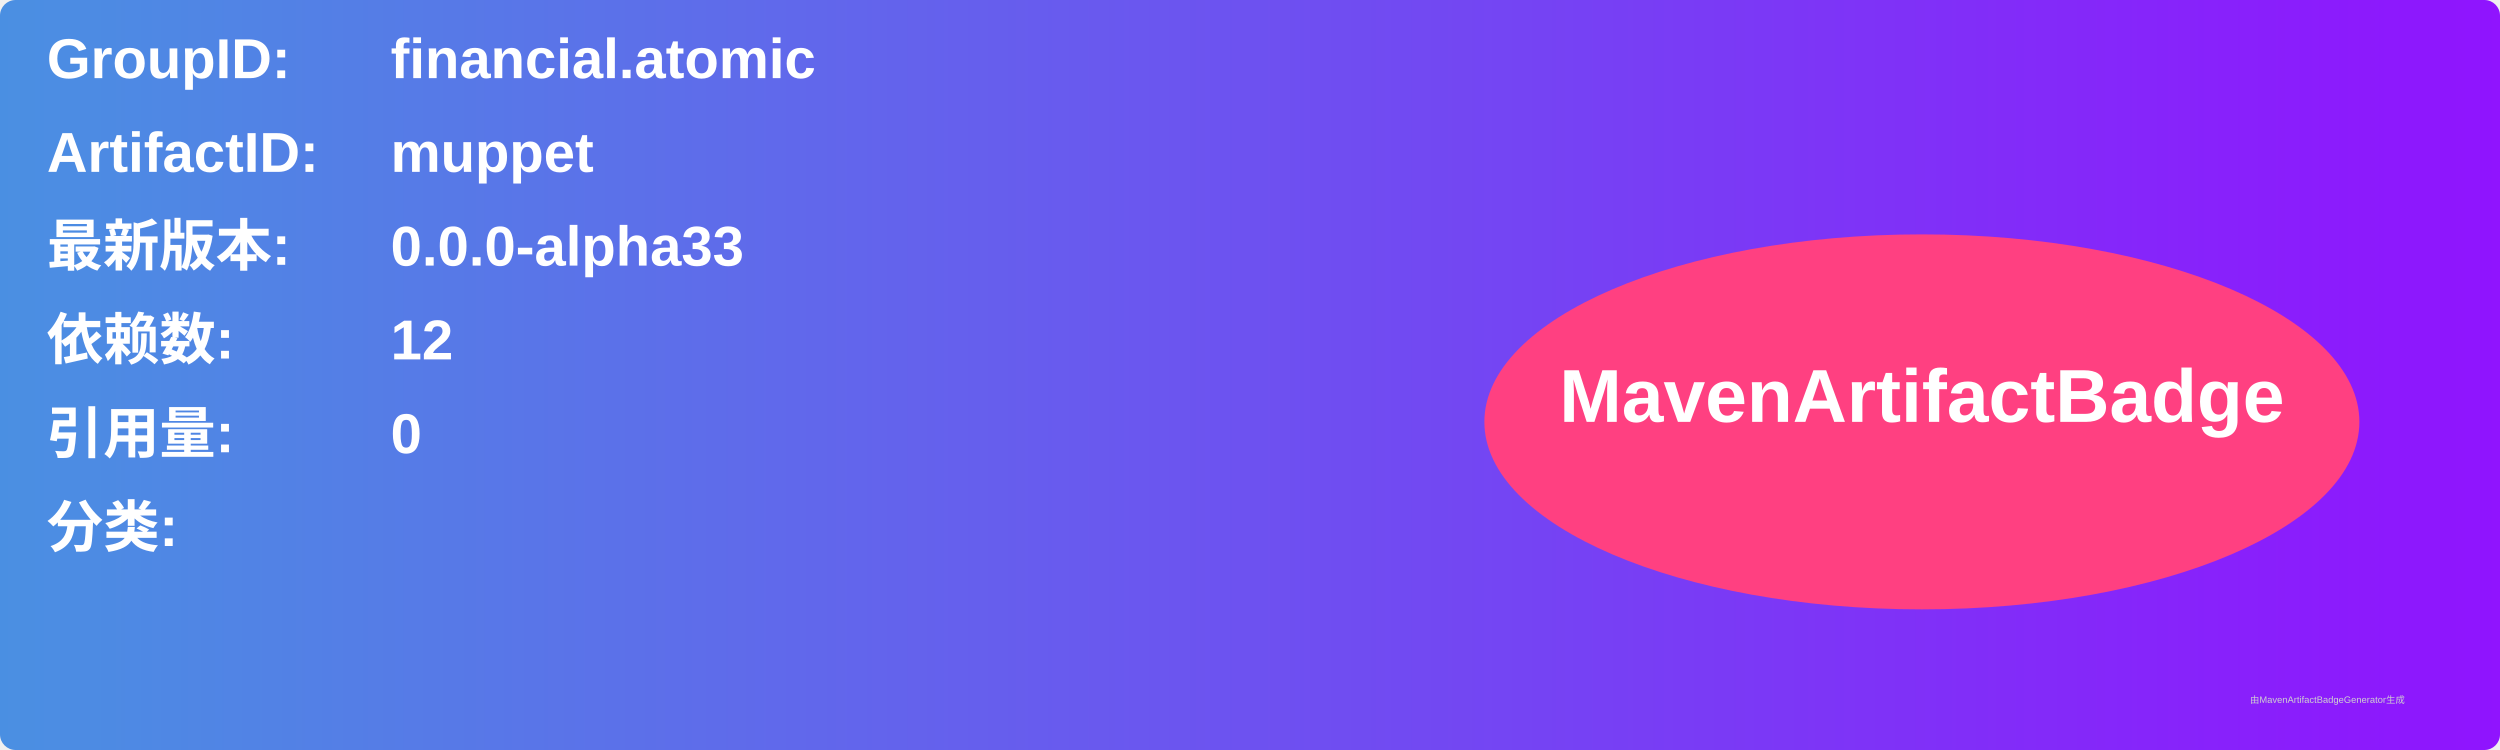
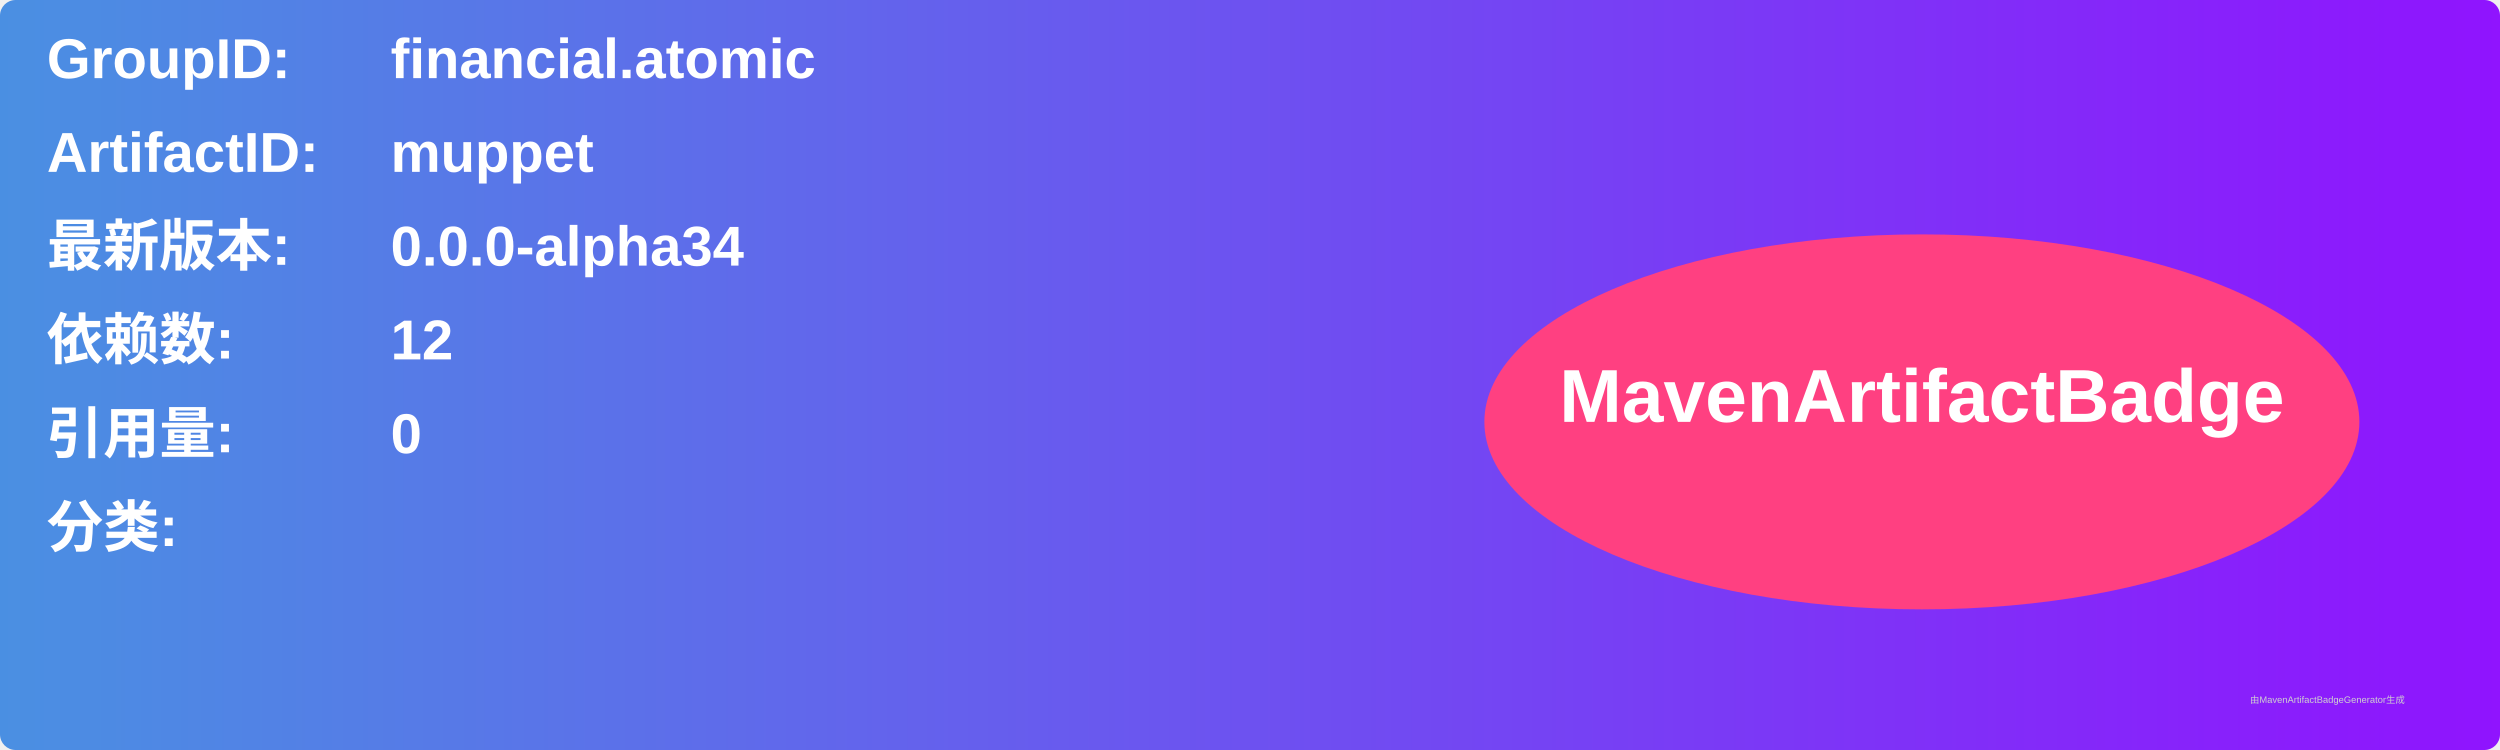
<svg xmlns="http://www.w3.org/2000/svg" width="800" height="240" viewBox="0 0 800 240">
  <linearGradient id="grad" x1="0%" y1="0%" x2="100%" y2="0%">
    <stop offset="0%" stop-color="#4a90e2" />
    <stop offset="100%" stop-color="#9013fe" />
  </linearGradient>
  <rect width="100%" height="100%" rx="5" ry="5" fill="url(#grad)" />
  <g transform="translate(15, 15)">
    <text x="0" y="10" font-family="Arial" font-size="18" fill="white" font-weight="bold" width="260">GroupID:</text>
    <text x="110" y="10" font-family="Arial" font-size="18" fill="white" font-weight="bold" width="460">financial.atomic</text>
    <text x="0" y="40" font-family="Arial" font-size="18" fill="white" font-weight="bold" width="260">ArtifactID:</text>
    <text x="110" y="40" font-family="Arial" font-size="18" fill="white" font-weight="bold" width="460">muppet</text>
    <text x="0" y="70" font-family="Arial" font-size="18" fill="white" font-weight="bold">最新版本:</text>
    <text x="110" y="70" font-family="Arial" font-size="18" fill="white" font-weight="bold">
-       <tspan font-weight="bold">0.0.0-alpha33</tspan>
+       <tspan font-weight="bold">0.0.0-alpha34</tspan>
    </text>
    <text x="0" y="100" font-family="Arial" font-size="18" fill="white" font-weight="bold">依赖数: </text>
    <text x="110" y="100" font-family="Arial" font-size="18" fill="white">
      <tspan font-weight="bold">12</tspan>
    </text>
    <text x="0" y="130" font-family="Arial" font-size="18" fill="white" font-weight="bold">引用量: </text>
    <text x="110" y="130" font-family="Arial" font-size="18" fill="white">
      <tspan font-weight="bold">0</tspan>
    </text>
    <text x="0" y="160" font-family="Arial" font-size="18" fill="white" font-weight="bold">分类:</text>
    <text x="10" y="190" font-family="Arial" font-size="10" fill="white">
      <tspan font-weight="bold" />
    </text>
    <ellipse cx="600" cy="120" rx="140" ry="60" fill="#ff4081" />
    <text x="600" y="120" text-anchor="middle" font-family="Arial" font-size="24" fill="white" font-weight="bold">MavenArtifactBadge</text>
  </g>
  <text x="720" y="225" font-family="Arial" font-size="3" fill="#d0d0d0">由MavenArtifactBadgeGenerator生成</text>
</svg>
